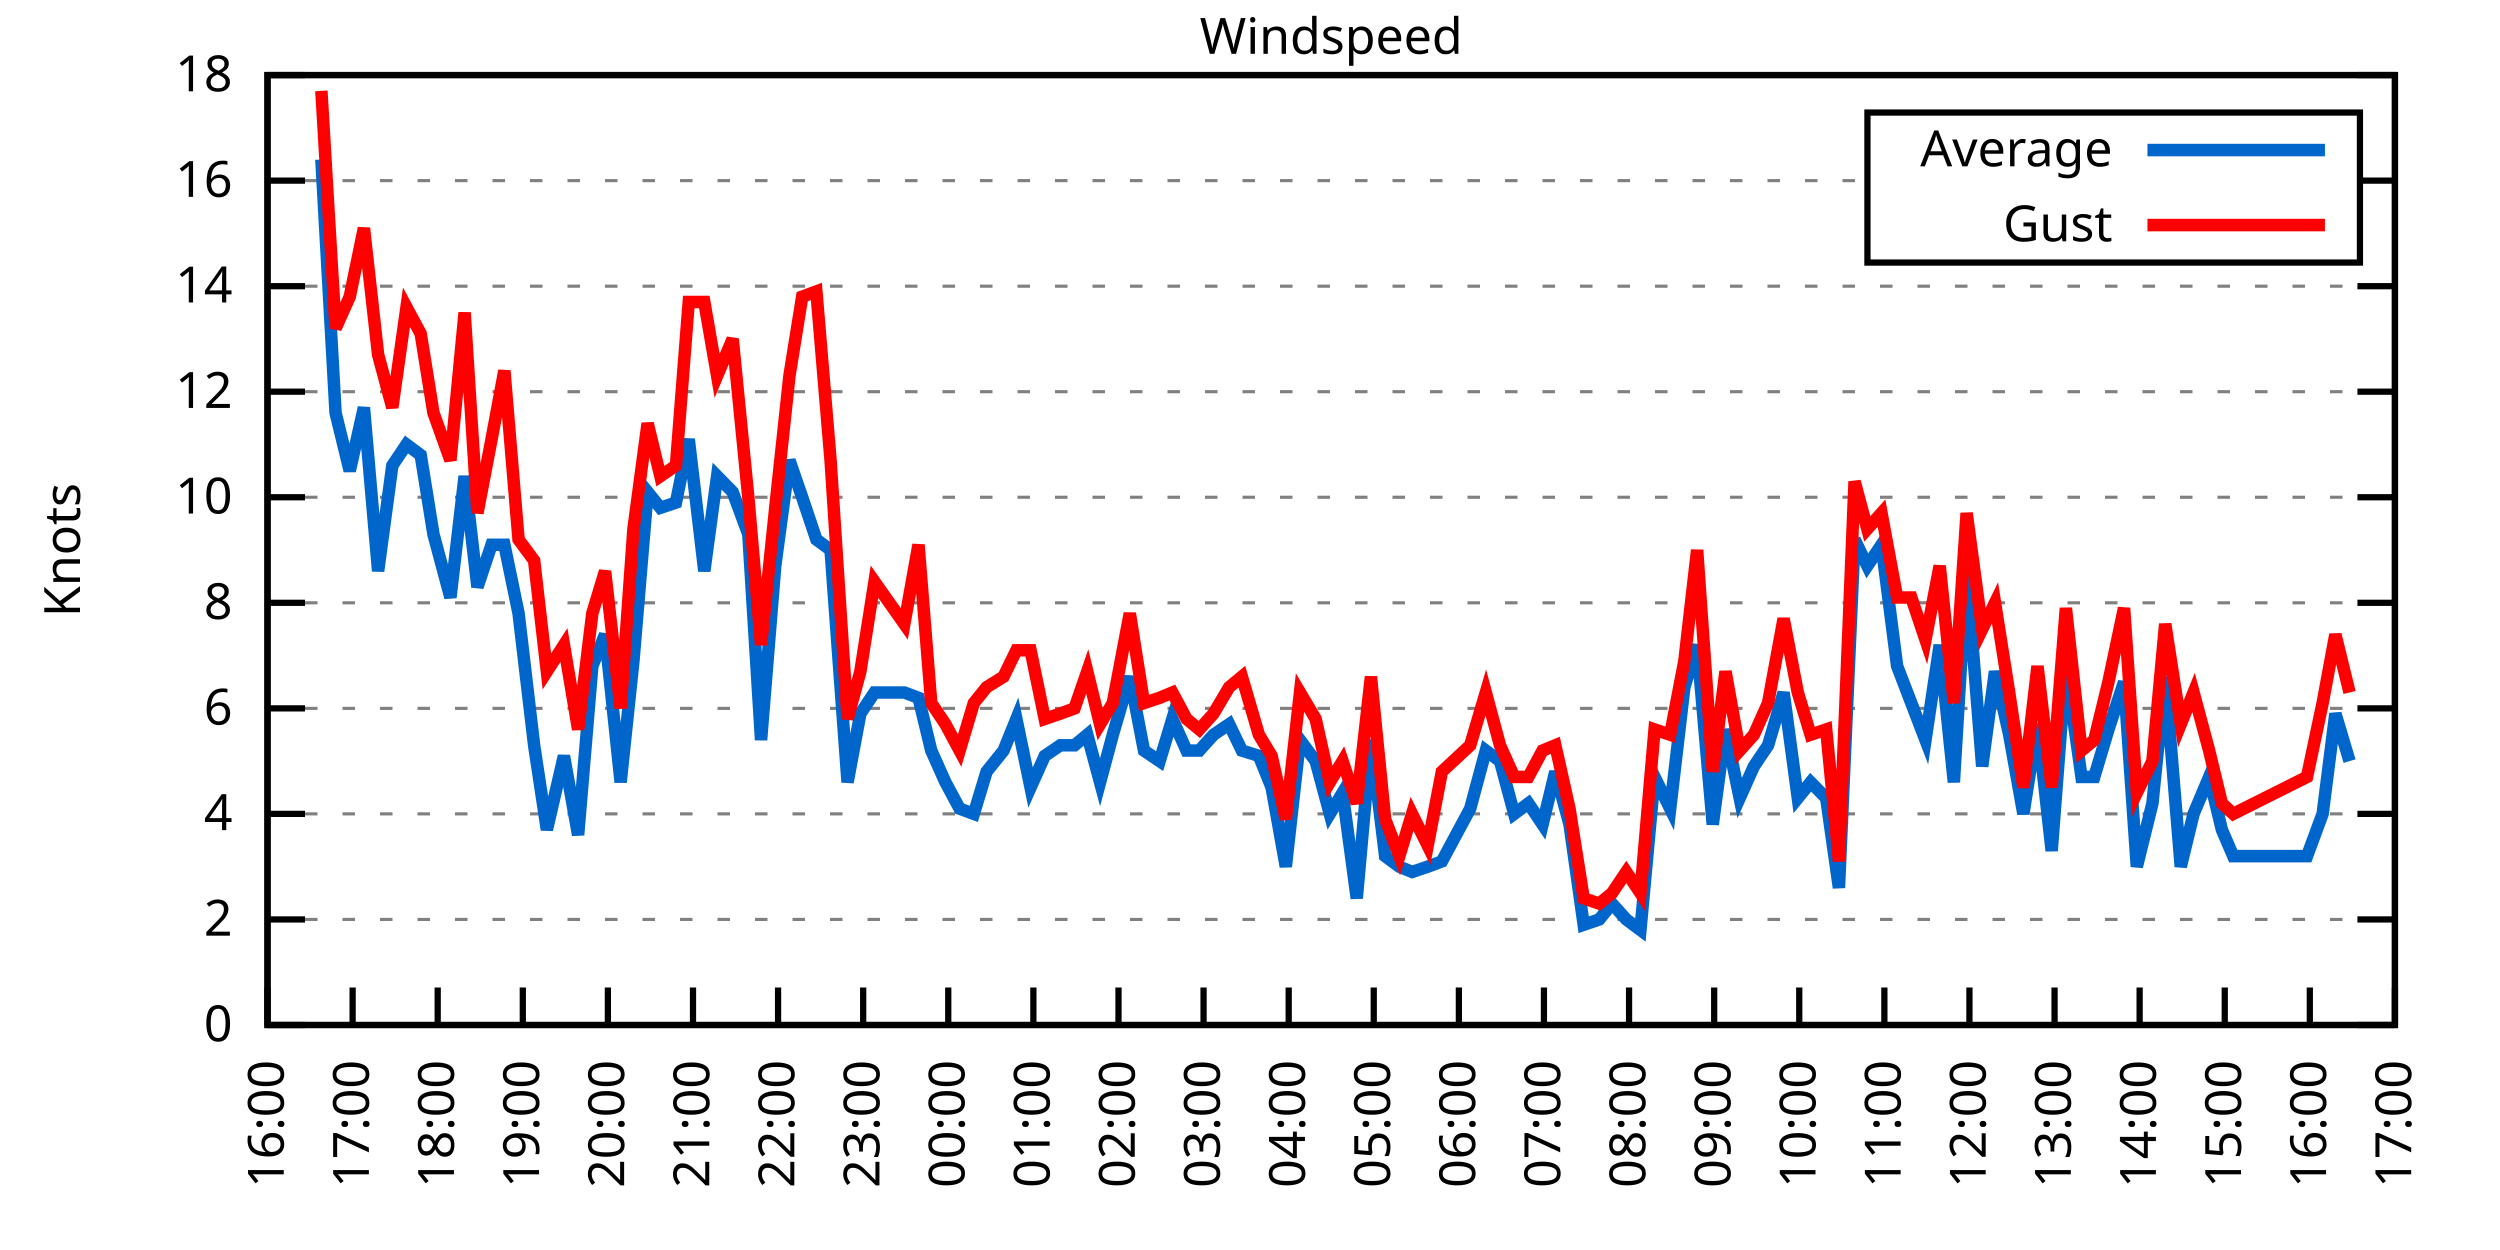
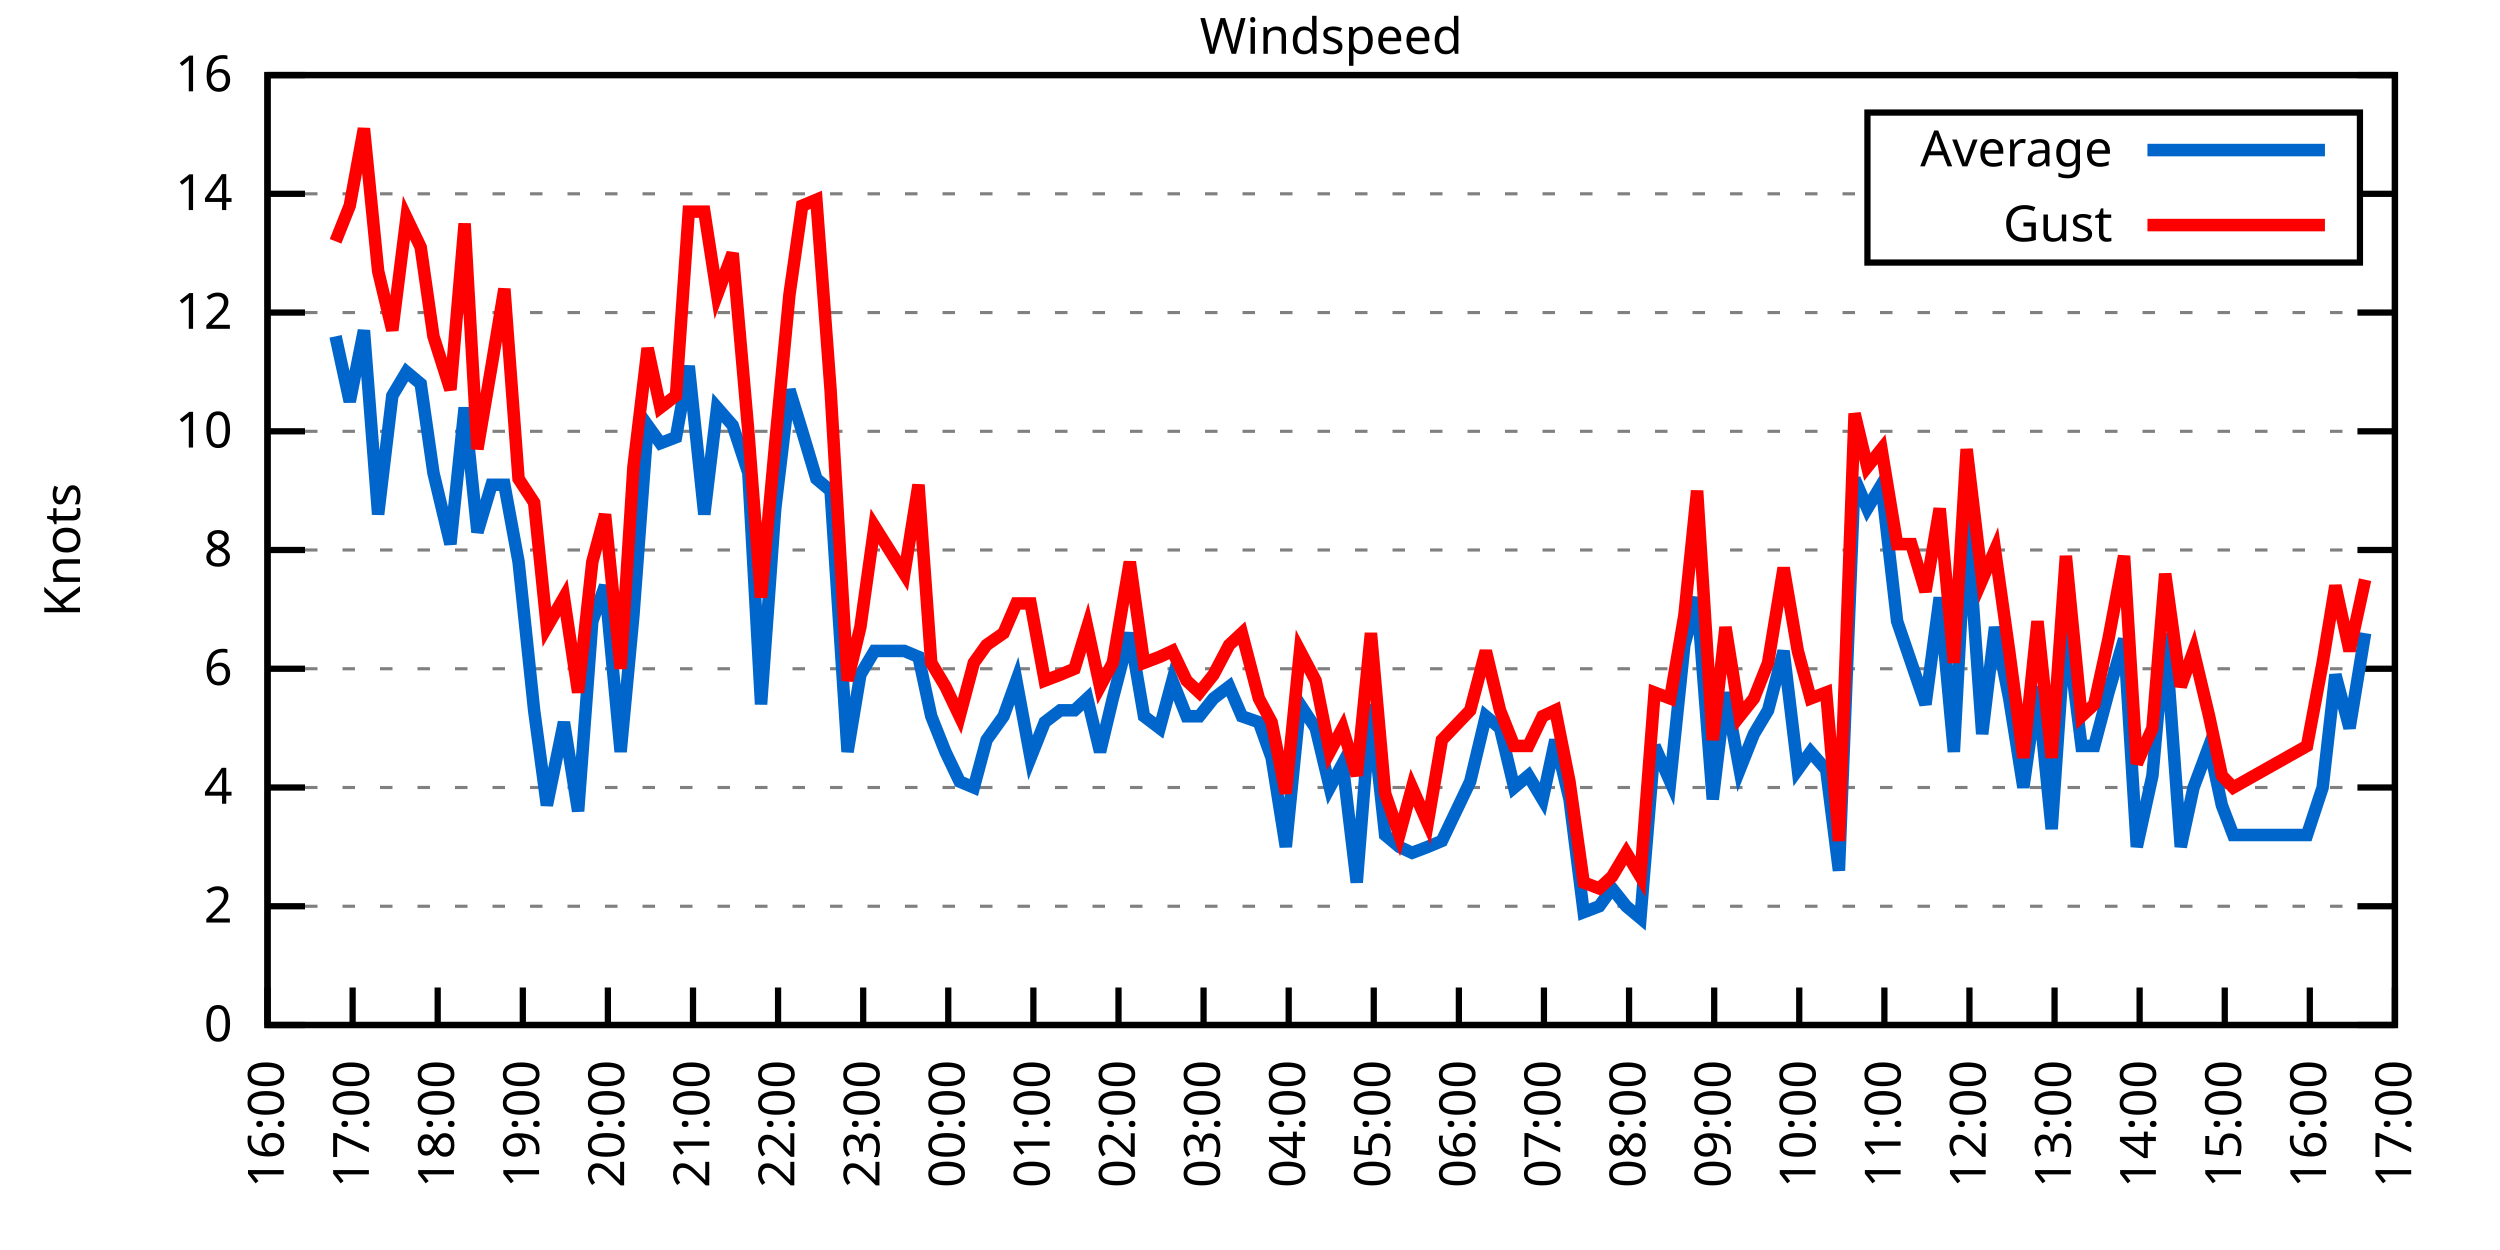
<svg xmlns="http://www.w3.org/2000/svg" xmlns:xlink="http://www.w3.org/1999/xlink" width="400" height="200" viewBox="0 0 400 200">
  <g id="gnuplot_canvas">
    <rect x="0" y="0" width="400" height="200" fill="none" />
    <defs>
      <circle id="gpDot" r="0.5" stroke-width="0.5" stroke="currentColor" />
      <path id="gpPt0" stroke-width="0.333" stroke="currentColor" d="M-1,0 h2 M0,-1 v2" />
      <path id="gpPt1" stroke-width="0.333" stroke="currentColor" d="M-1,-1 L1,1 M1,-1 L-1,1" />
      <path id="gpPt2" stroke-width="0.333" stroke="currentColor" d="M-1,0 L1,0 M0,-1 L0,1 M-1,-1 L1,1 M-1,1 L1,-1" />
      <rect id="gpPt3" stroke-width="0.333" stroke="currentColor" x="-1" y="-1" width="2" height="2" />
      <rect id="gpPt4" stroke-width="0.333" stroke="currentColor" fill="currentColor" x="-1" y="-1" width="2" height="2" />
      <circle id="gpPt5" stroke-width="0.333" stroke="currentColor" cx="0" cy="0" r="1" />
      <use xlink:href="#gpPt5" id="gpPt6" fill="currentColor" stroke="none" />
      <path id="gpPt7" stroke-width="0.333" stroke="currentColor" d="M0,-1.33 L-1.33,0.67 L1.33,0.67 z" />
      <use xlink:href="#gpPt7" id="gpPt8" fill="currentColor" stroke="none" />
      <use xlink:href="#gpPt7" id="gpPt9" stroke="currentColor" transform="rotate(180)" />
      <use xlink:href="#gpPt9" id="gpPt10" fill="currentColor" stroke="none" />
      <use xlink:href="#gpPt3" id="gpPt11" stroke="currentColor" transform="rotate(45)" />
      <use xlink:href="#gpPt11" id="gpPt12" fill="currentColor" stroke="none" />
      <path id="gpPt13" stroke-width="0.333" stroke="currentColor" d="M0,1.330 L1.265,0.411 L0.782,-1.067 L-0.782,-1.076 L-1.265,0.411 z" />
      <use xlink:href="#gpPt13" id="gpPt14" fill="currentColor" stroke="none" />
      <filter id="textbox" filterUnits="objectBoundingBox" x="0" y="0" height="1" width="1">
        <feFlood flood-color="white" flood-opacity="1" result="bgnd" />
        <feComposite in="SourceGraphic" in2="bgnd" operator="atop" />
      </filter>
      <filter id="greybox" filterUnits="objectBoundingBox" x="0" y="0" height="1" width="1">
        <feFlood flood-color="lightgrey" flood-opacity="1" result="grey" />
        <feComposite in="SourceGraphic" in2="grey" operator="atop" />
      </filter>
    </defs>
    <g fill="none" color="white" stroke="currentColor" stroke-width="1.00" stroke-linecap="butt" stroke-linejoin="miter">
</g>
    <g fill="none" color="black" stroke="currentColor" stroke-width="1.00" stroke-linecap="butt" stroke-linejoin="miter">
      <g stroke="none" shape-rendering="crispEdges">
        <polygon fill="rgb(255, 255, 255)" points="42.80,164.00 383.18,164.00 383.18,12.02 42.80,12.02 " />
      </g>
    </g>
    <g fill="none" color="black" stroke="currentColor" stroke-width="1.00" stroke-linecap="butt" stroke-linejoin="miter">
</g>
    <g fill="none" color="black" stroke="black" stroke-width="0.50" stroke-linecap="butt" stroke-linejoin="miter">
</g>
    <g fill="none" color="gray" stroke="currentColor" stroke-width="0.50" stroke-linecap="butt" stroke-linejoin="miter">
      <path stroke="gray" stroke-dasharray="2,4" class="gridline" d="M42.80,164.00 L383.19,164.00  " />
    </g>
    <g fill="none" color="gray" stroke="gray" stroke-width="1.00" stroke-linecap="butt" stroke-linejoin="miter">
</g>
    <g fill="none" color="black" stroke="currentColor" stroke-width="1.00" stroke-linecap="butt" stroke-linejoin="miter">
      <path stroke="black" d="M42.80,164.00 L48.80,164.00 M383.19,164.00 L377.19,164.00  " />
      <g transform="translate(37.20,166.60)" stroke="none" fill="black" font-family="Sans" font-size="8.00" text-anchor="end">
        <text>
          <tspan font-family="Sans"> 0</tspan>
        </text>
      </g>
    </g>
    <g fill="none" color="black" stroke="currentColor" stroke-width="1.00" stroke-linecap="butt" stroke-linejoin="miter">
</g>
    <g fill="none" color="black" stroke="black" stroke-width="0.50" stroke-linecap="butt" stroke-linejoin="miter">
</g>
    <g fill="none" color="gray" stroke="currentColor" stroke-width="0.50" stroke-linecap="butt" stroke-linejoin="miter">
-       <path stroke="gray" stroke-dasharray="2,4" class="gridline" d="M42.80,147.11 L383.19,147.11  " />
-     </g>
-     <g fill="none" color="gray" stroke="gray" stroke-width="1.00" stroke-linecap="butt" stroke-linejoin="miter">
- </g>
-     <g fill="none" color="black" stroke="currentColor" stroke-width="1.00" stroke-linecap="butt" stroke-linejoin="miter">
-       <path stroke="black" d="M42.80,147.11 L48.80,147.11 M383.19,147.11 L377.19,147.11  " />
-       <g transform="translate(37.20,149.71)" stroke="none" fill="black" font-family="Sans" font-size="8.00" text-anchor="end">
+       <path stroke="gray" stroke-dasharray="2,4" class="gridline" d="M42.80,145.00 L383.19,145.00  " />
+     </g>
+     <g fill="none" color="gray" stroke="gray" stroke-width="1.00" stroke-linecap="butt" stroke-linejoin="miter">
+ </g>
+     <g fill="none" color="black" stroke="currentColor" stroke-width="1.00" stroke-linecap="butt" stroke-linejoin="miter">
+       <path stroke="black" d="M42.80,145.00 L48.80,145.00 M383.19,145.00 L377.19,145.00  " />
+       <g transform="translate(37.20,147.60)" stroke="none" fill="black" font-family="Sans" font-size="8.00" text-anchor="end">
        <text>
          <tspan font-family="Sans"> 2</tspan>
        </text>
      </g>
    </g>
    <g fill="none" color="black" stroke="currentColor" stroke-width="1.00" stroke-linecap="butt" stroke-linejoin="miter">
</g>
    <g fill="none" color="black" stroke="black" stroke-width="0.50" stroke-linecap="butt" stroke-linejoin="miter">
</g>
    <g fill="none" color="gray" stroke="currentColor" stroke-width="0.50" stroke-linecap="butt" stroke-linejoin="miter">
-       <path stroke="gray" stroke-dasharray="2,4" class="gridline" d="M42.80,130.22 L383.19,130.22  " />
-     </g>
-     <g fill="none" color="gray" stroke="gray" stroke-width="1.00" stroke-linecap="butt" stroke-linejoin="miter">
- </g>
-     <g fill="none" color="black" stroke="currentColor" stroke-width="1.00" stroke-linecap="butt" stroke-linejoin="miter">
-       <path stroke="black" d="M42.80,130.22 L48.80,130.22 M383.19,130.22 L377.19,130.22  " />
-       <g transform="translate(37.20,132.82)" stroke="none" fill="black" font-family="Sans" font-size="8.00" text-anchor="end">
+       <path stroke="gray" stroke-dasharray="2,4" class="gridline" d="M42.80,126.00 L383.19,126.00  " />
+     </g>
+     <g fill="none" color="gray" stroke="gray" stroke-width="1.00" stroke-linecap="butt" stroke-linejoin="miter">
+ </g>
+     <g fill="none" color="black" stroke="currentColor" stroke-width="1.00" stroke-linecap="butt" stroke-linejoin="miter">
+       <path stroke="black" d="M42.80,126.00 L48.80,126.00 M383.19,126.00 L377.19,126.00  " />
+       <g transform="translate(37.20,128.60)" stroke="none" fill="black" font-family="Sans" font-size="8.00" text-anchor="end">
        <text>
          <tspan font-family="Sans"> 4</tspan>
        </text>
      </g>
    </g>
    <g fill="none" color="black" stroke="currentColor" stroke-width="1.00" stroke-linecap="butt" stroke-linejoin="miter">
</g>
    <g fill="none" color="black" stroke="black" stroke-width="0.50" stroke-linecap="butt" stroke-linejoin="miter">
</g>
    <g fill="none" color="gray" stroke="currentColor" stroke-width="0.50" stroke-linecap="butt" stroke-linejoin="miter">
-       <path stroke="gray" stroke-dasharray="2,4" class="gridline" d="M42.80,113.34 L383.19,113.34  " />
-     </g>
-     <g fill="none" color="gray" stroke="gray" stroke-width="1.00" stroke-linecap="butt" stroke-linejoin="miter">
- </g>
-     <g fill="none" color="black" stroke="currentColor" stroke-width="1.00" stroke-linecap="butt" stroke-linejoin="miter">
-       <path stroke="black" d="M42.80,113.34 L48.80,113.34 M383.19,113.34 L377.19,113.34  " />
-       <g transform="translate(37.20,115.94)" stroke="none" fill="black" font-family="Sans" font-size="8.00" text-anchor="end">
+       <path stroke="gray" stroke-dasharray="2,4" class="gridline" d="M42.80,107.00 L383.19,107.00  " />
+     </g>
+     <g fill="none" color="gray" stroke="gray" stroke-width="1.00" stroke-linecap="butt" stroke-linejoin="miter">
+ </g>
+     <g fill="none" color="black" stroke="currentColor" stroke-width="1.00" stroke-linecap="butt" stroke-linejoin="miter">
+       <path stroke="black" d="M42.80,107.00 L48.80,107.00 M383.19,107.00 L377.19,107.00  " />
+       <g transform="translate(37.20,109.60)" stroke="none" fill="black" font-family="Sans" font-size="8.00" text-anchor="end">
        <text>
          <tspan font-family="Sans"> 6</tspan>
        </text>
      </g>
    </g>
    <g fill="none" color="black" stroke="currentColor" stroke-width="1.00" stroke-linecap="butt" stroke-linejoin="miter">
</g>
    <g fill="none" color="black" stroke="black" stroke-width="0.50" stroke-linecap="butt" stroke-linejoin="miter">
</g>
    <g fill="none" color="gray" stroke="currentColor" stroke-width="0.50" stroke-linecap="butt" stroke-linejoin="miter">
-       <path stroke="gray" stroke-dasharray="2,4" class="gridline" d="M42.80,96.45 L383.19,96.45  " />
-     </g>
-     <g fill="none" color="gray" stroke="gray" stroke-width="1.00" stroke-linecap="butt" stroke-linejoin="miter">
- </g>
-     <g fill="none" color="black" stroke="currentColor" stroke-width="1.00" stroke-linecap="butt" stroke-linejoin="miter">
-       <path stroke="black" d="M42.80,96.45 L48.80,96.45 M383.19,96.45 L377.19,96.45  " />
-       <g transform="translate(37.20,99.05)" stroke="none" fill="black" font-family="Sans" font-size="8.00" text-anchor="end">
+       <path stroke="gray" stroke-dasharray="2,4" class="gridline" d="M42.80,88.00 L383.19,88.00  " />
+     </g>
+     <g fill="none" color="gray" stroke="gray" stroke-width="1.00" stroke-linecap="butt" stroke-linejoin="miter">
+ </g>
+     <g fill="none" color="black" stroke="currentColor" stroke-width="1.00" stroke-linecap="butt" stroke-linejoin="miter">
+       <path stroke="black" d="M42.80,88.00 L48.80,88.00 M383.19,88.00 L377.19,88.00  " />
+       <g transform="translate(37.20,90.60)" stroke="none" fill="black" font-family="Sans" font-size="8.00" text-anchor="end">
        <text>
          <tspan font-family="Sans"> 8</tspan>
        </text>
      </g>
    </g>
    <g fill="none" color="black" stroke="currentColor" stroke-width="1.00" stroke-linecap="butt" stroke-linejoin="miter">
</g>
    <g fill="none" color="black" stroke="black" stroke-width="0.50" stroke-linecap="butt" stroke-linejoin="miter">
</g>
    <g fill="none" color="gray" stroke="currentColor" stroke-width="0.50" stroke-linecap="butt" stroke-linejoin="miter">
-       <path stroke="gray" stroke-dasharray="2,4" class="gridline" d="M42.80,79.56 L383.19,79.56  " />
-     </g>
-     <g fill="none" color="gray" stroke="gray" stroke-width="1.00" stroke-linecap="butt" stroke-linejoin="miter">
- </g>
-     <g fill="none" color="black" stroke="currentColor" stroke-width="1.00" stroke-linecap="butt" stroke-linejoin="miter">
-       <path stroke="black" d="M42.80,79.56 L48.80,79.56 M383.19,79.56 L377.19,79.56  " />
-       <g transform="translate(37.20,82.16)" stroke="none" fill="black" font-family="Sans" font-size="8.00" text-anchor="end">
+       <path stroke="gray" stroke-dasharray="2,4" class="gridline" d="M42.80,69.01 L383.19,69.01  " />
+     </g>
+     <g fill="none" color="gray" stroke="gray" stroke-width="1.00" stroke-linecap="butt" stroke-linejoin="miter">
+ </g>
+     <g fill="none" color="black" stroke="currentColor" stroke-width="1.00" stroke-linecap="butt" stroke-linejoin="miter">
+       <path stroke="black" d="M42.80,69.01 L48.80,69.01 M383.19,69.01 L377.19,69.01  " />
+       <g transform="translate(37.20,71.61)" stroke="none" fill="black" font-family="Sans" font-size="8.00" text-anchor="end">
        <text>
          <tspan font-family="Sans"> 10</tspan>
        </text>
      </g>
    </g>
    <g fill="none" color="black" stroke="currentColor" stroke-width="1.00" stroke-linecap="butt" stroke-linejoin="miter">
</g>
    <g fill="none" color="black" stroke="black" stroke-width="0.50" stroke-linecap="butt" stroke-linejoin="miter">
</g>
    <g fill="none" color="gray" stroke="currentColor" stroke-width="0.50" stroke-linecap="butt" stroke-linejoin="miter">
-       <path stroke="gray" stroke-dasharray="2,4" class="gridline" d="M42.80,62.67 L383.19,62.67  " />
-     </g>
-     <g fill="none" color="gray" stroke="gray" stroke-width="1.00" stroke-linecap="butt" stroke-linejoin="miter">
- </g>
-     <g fill="none" color="black" stroke="currentColor" stroke-width="1.00" stroke-linecap="butt" stroke-linejoin="miter">
-       <path stroke="black" d="M42.80,62.67 L48.80,62.67 M383.19,62.67 L377.19,62.67  " />
-       <g transform="translate(37.20,65.27)" stroke="none" fill="black" font-family="Sans" font-size="8.00" text-anchor="end">
+       <path stroke="gray" stroke-dasharray="2,4" class="gridline" d="M42.80,50.01 L383.19,50.01  " />
+     </g>
+     <g fill="none" color="gray" stroke="gray" stroke-width="1.00" stroke-linecap="butt" stroke-linejoin="miter">
+ </g>
+     <g fill="none" color="black" stroke="currentColor" stroke-width="1.00" stroke-linecap="butt" stroke-linejoin="miter">
+       <path stroke="black" d="M42.80,50.01 L48.80,50.01 M383.19,50.01 L377.19,50.01  " />
+       <g transform="translate(37.20,52.61)" stroke="none" fill="black" font-family="Sans" font-size="8.00" text-anchor="end">
        <text>
          <tspan font-family="Sans"> 12</tspan>
        </text>
      </g>
    </g>
    <g fill="none" color="black" stroke="currentColor" stroke-width="1.00" stroke-linecap="butt" stroke-linejoin="miter">
</g>
    <g fill="none" color="black" stroke="black" stroke-width="0.50" stroke-linecap="butt" stroke-linejoin="miter">
</g>
    <g fill="none" color="gray" stroke="currentColor" stroke-width="0.50" stroke-linecap="butt" stroke-linejoin="miter">
-       <path stroke="gray" stroke-dasharray="2,4" class="gridline" d="M42.80,45.79 L383.19,45.79  " />
-     </g>
-     <g fill="none" color="gray" stroke="gray" stroke-width="1.00" stroke-linecap="butt" stroke-linejoin="miter">
- </g>
-     <g fill="none" color="black" stroke="currentColor" stroke-width="1.00" stroke-linecap="butt" stroke-linejoin="miter">
-       <path stroke="black" d="M42.80,45.79 L48.80,45.79 M383.19,45.79 L377.19,45.79  " />
-       <g transform="translate(37.20,48.39)" stroke="none" fill="black" font-family="Sans" font-size="8.00" text-anchor="end">
+       <path stroke="gray" stroke-dasharray="2,4" class="gridline" d="M42.80,31.01 L298.79,31.01 M377.59,31.01 L383.19,31.01  " />
+     </g>
+     <g fill="none" color="gray" stroke="gray" stroke-width="1.00" stroke-linecap="butt" stroke-linejoin="miter">
+ </g>
+     <g fill="none" color="black" stroke="currentColor" stroke-width="1.00" stroke-linecap="butt" stroke-linejoin="miter">
+       <path stroke="black" d="M42.80,31.01 L48.80,31.01 M383.19,31.01 L377.19,31.01  " />
+       <g transform="translate(37.20,33.61)" stroke="none" fill="black" font-family="Sans" font-size="8.00" text-anchor="end">
        <text>
          <tspan font-family="Sans"> 14</tspan>
-         </text>
-       </g>
-     </g>
-     <g fill="none" color="black" stroke="currentColor" stroke-width="1.00" stroke-linecap="butt" stroke-linejoin="miter">
- </g>
-     <g fill="none" color="black" stroke="black" stroke-width="0.50" stroke-linecap="butt" stroke-linejoin="miter">
- </g>
-     <g fill="none" color="gray" stroke="currentColor" stroke-width="0.50" stroke-linecap="butt" stroke-linejoin="miter">
-       <path stroke="gray" stroke-dasharray="2,4" class="gridline" d="M42.80,28.90 L298.79,28.90 M377.59,28.90 L383.19,28.90  " />
-     </g>
-     <g fill="none" color="gray" stroke="gray" stroke-width="1.00" stroke-linecap="butt" stroke-linejoin="miter">
- </g>
-     <g fill="none" color="black" stroke="currentColor" stroke-width="1.00" stroke-linecap="butt" stroke-linejoin="miter">
-       <path stroke="black" d="M42.80,28.90 L48.80,28.90 M383.19,28.90 L377.19,28.90  " />
-       <g transform="translate(37.20,31.50)" stroke="none" fill="black" font-family="Sans" font-size="8.00" text-anchor="end">
-         <text>
-           <tspan font-family="Sans"> 16</tspan>
        </text>
      </g>
    </g>
    <g fill="none" color="black" stroke="currentColor" stroke-width="1.00" stroke-linecap="butt" stroke-linejoin="miter">
</g>
    <g fill="none" color="black" stroke="black" stroke-width="0.50" stroke-linecap="butt" stroke-linejoin="miter">
</g>
    <g fill="none" color="gray" stroke="currentColor" stroke-width="0.50" stroke-linecap="butt" stroke-linejoin="miter">
      <path stroke="gray" stroke-dasharray="2,4" class="gridline" d="M42.80,12.01 L383.19,12.01  " />
    </g>
    <g fill="none" color="gray" stroke="gray" stroke-width="1.00" stroke-linecap="butt" stroke-linejoin="miter">
</g>
    <g fill="none" color="black" stroke="currentColor" stroke-width="1.00" stroke-linecap="butt" stroke-linejoin="miter">
      <path stroke="black" d="M42.80,12.01 L48.80,12.01 M383.19,12.01 L377.19,12.01  " />
      <g transform="translate(37.20,14.61)" stroke="none" fill="black" font-family="Sans" font-size="8.00" text-anchor="end">
        <text>
-           <tspan font-family="Sans"> 18</tspan>
+           <tspan font-family="Sans"> 16</tspan>
        </text>
      </g>
    </g>
    <g fill="none" color="black" stroke="currentColor" stroke-width="1.00" stroke-linecap="butt" stroke-linejoin="miter">
      <path stroke="black" d="M42.80,164.00 L42.80,158.00  " />
      <g transform="translate(45.40,169.60) rotate(270.00)" stroke="none" fill="black" font-family="Sans" font-size="8.00" text-anchor="end">
        <text>
          <tspan font-family="Sans">16:00</tspan>
        </text>
      </g>
    </g>
    <g fill="none" color="black" stroke="currentColor" stroke-width="1.00" stroke-linecap="butt" stroke-linejoin="miter">
      <path stroke="black" d="M56.42,164.00 L56.42,158.00  " />
      <g transform="translate(59.02,169.60) rotate(270.00)" stroke="none" fill="black" font-family="Sans" font-size="8.00" text-anchor="end">
        <text>
          <tspan font-family="Sans">17:00</tspan>
        </text>
      </g>
    </g>
    <g fill="none" color="black" stroke="currentColor" stroke-width="1.00" stroke-linecap="butt" stroke-linejoin="miter">
      <path stroke="black" d="M70.03,164.00 L70.03,158.00  " />
      <g transform="translate(72.63,169.60) rotate(270.00)" stroke="none" fill="black" font-family="Sans" font-size="8.00" text-anchor="end">
        <text>
          <tspan font-family="Sans">18:00</tspan>
        </text>
      </g>
    </g>
    <g fill="none" color="black" stroke="currentColor" stroke-width="1.00" stroke-linecap="butt" stroke-linejoin="miter">
      <path stroke="black" d="M83.65,164.00 L83.65,158.00  " />
      <g transform="translate(86.25,169.60) rotate(270.00)" stroke="none" fill="black" font-family="Sans" font-size="8.00" text-anchor="end">
        <text>
          <tspan font-family="Sans">19:00</tspan>
        </text>
      </g>
    </g>
    <g fill="none" color="black" stroke="currentColor" stroke-width="1.00" stroke-linecap="butt" stroke-linejoin="miter">
      <path stroke="black" d="M97.26,164.00 L97.26,158.00  " />
      <g transform="translate(99.86,169.60) rotate(270.00)" stroke="none" fill="black" font-family="Sans" font-size="8.00" text-anchor="end">
        <text>
          <tspan font-family="Sans">20:00</tspan>
        </text>
      </g>
    </g>
    <g fill="none" color="black" stroke="currentColor" stroke-width="1.00" stroke-linecap="butt" stroke-linejoin="miter">
      <path stroke="black" d="M110.88,164.00 L110.88,158.00  " />
      <g transform="translate(113.48,169.60) rotate(270.00)" stroke="none" fill="black" font-family="Sans" font-size="8.00" text-anchor="end">
        <text>
          <tspan font-family="Sans">21:00</tspan>
        </text>
      </g>
    </g>
    <g fill="none" color="black" stroke="currentColor" stroke-width="1.00" stroke-linecap="butt" stroke-linejoin="miter">
      <path stroke="black" d="M124.49,164.00 L124.49,158.00  " />
      <g transform="translate(127.09,169.60) rotate(270.00)" stroke="none" fill="black" font-family="Sans" font-size="8.00" text-anchor="end">
        <text>
          <tspan font-family="Sans">22:00</tspan>
        </text>
      </g>
    </g>
    <g fill="none" color="black" stroke="currentColor" stroke-width="1.00" stroke-linecap="butt" stroke-linejoin="miter">
      <path stroke="black" d="M138.11,164.00 L138.11,158.00  " />
      <g transform="translate(140.71,169.60) rotate(270.00)" stroke="none" fill="black" font-family="Sans" font-size="8.00" text-anchor="end">
        <text>
          <tspan font-family="Sans">23:00</tspan>
        </text>
      </g>
    </g>
    <g fill="none" color="black" stroke="currentColor" stroke-width="1.00" stroke-linecap="butt" stroke-linejoin="miter">
      <path stroke="black" d="M151.72,164.00 L151.72,158.00  " />
      <g transform="translate(154.32,169.60) rotate(270.00)" stroke="none" fill="black" font-family="Sans" font-size="8.00" text-anchor="end">
        <text>
          <tspan font-family="Sans">00:00</tspan>
        </text>
      </g>
    </g>
    <g fill="none" color="black" stroke="currentColor" stroke-width="1.00" stroke-linecap="butt" stroke-linejoin="miter">
      <path stroke="black" d="M165.34,164.00 L165.34,158.00  " />
      <g transform="translate(167.94,169.60) rotate(270.00)" stroke="none" fill="black" font-family="Sans" font-size="8.00" text-anchor="end">
        <text>
          <tspan font-family="Sans">01:00</tspan>
        </text>
      </g>
    </g>
    <g fill="none" color="black" stroke="currentColor" stroke-width="1.00" stroke-linecap="butt" stroke-linejoin="miter">
      <path stroke="black" d="M178.96,164.00 L178.96,158.00  " />
      <g transform="translate(181.56,169.60) rotate(270.00)" stroke="none" fill="black" font-family="Sans" font-size="8.00" text-anchor="end">
        <text>
          <tspan font-family="Sans">02:00</tspan>
        </text>
      </g>
    </g>
    <g fill="none" color="black" stroke="currentColor" stroke-width="1.00" stroke-linecap="butt" stroke-linejoin="miter">
      <path stroke="black" d="M192.57,164.00 L192.57,158.00  " />
      <g transform="translate(195.17,169.60) rotate(270.00)" stroke="none" fill="black" font-family="Sans" font-size="8.00" text-anchor="end">
        <text>
          <tspan font-family="Sans">03:00</tspan>
        </text>
      </g>
    </g>
    <g fill="none" color="black" stroke="currentColor" stroke-width="1.00" stroke-linecap="butt" stroke-linejoin="miter">
      <path stroke="black" d="M206.19,164.00 L206.19,158.00  " />
      <g transform="translate(208.79,169.60) rotate(270.00)" stroke="none" fill="black" font-family="Sans" font-size="8.00" text-anchor="end">
        <text>
          <tspan font-family="Sans">04:00</tspan>
        </text>
      </g>
    </g>
    <g fill="none" color="black" stroke="currentColor" stroke-width="1.00" stroke-linecap="butt" stroke-linejoin="miter">
      <path stroke="black" d="M219.80,164.00 L219.80,158.00  " />
      <g transform="translate(222.40,169.60) rotate(270.00)" stroke="none" fill="black" font-family="Sans" font-size="8.00" text-anchor="end">
        <text>
          <tspan font-family="Sans">05:00</tspan>
        </text>
      </g>
    </g>
    <g fill="none" color="black" stroke="currentColor" stroke-width="1.00" stroke-linecap="butt" stroke-linejoin="miter">
      <path stroke="black" d="M233.42,164.00 L233.42,158.00  " />
      <g transform="translate(236.02,169.60) rotate(270.00)" stroke="none" fill="black" font-family="Sans" font-size="8.00" text-anchor="end">
        <text>
          <tspan font-family="Sans">06:00</tspan>
        </text>
      </g>
    </g>
    <g fill="none" color="black" stroke="currentColor" stroke-width="1.00" stroke-linecap="butt" stroke-linejoin="miter">
      <path stroke="black" d="M247.03,164.00 L247.03,158.00  " />
      <g transform="translate(249.63,169.60) rotate(270.00)" stroke="none" fill="black" font-family="Sans" font-size="8.00" text-anchor="end">
        <text>
          <tspan font-family="Sans">07:00</tspan>
        </text>
      </g>
    </g>
    <g fill="none" color="black" stroke="currentColor" stroke-width="1.00" stroke-linecap="butt" stroke-linejoin="miter">
      <path stroke="black" d="M260.65,164.00 L260.65,158.00  " />
      <g transform="translate(263.25,169.60) rotate(270.00)" stroke="none" fill="black" font-family="Sans" font-size="8.00" text-anchor="end">
        <text>
          <tspan font-family="Sans">08:00</tspan>
        </text>
      </g>
    </g>
    <g fill="none" color="black" stroke="currentColor" stroke-width="1.00" stroke-linecap="butt" stroke-linejoin="miter">
      <path stroke="black" d="M274.27,164.00 L274.27,158.00  " />
      <g transform="translate(276.87,169.60) rotate(270.00)" stroke="none" fill="black" font-family="Sans" font-size="8.00" text-anchor="end">
        <text>
          <tspan font-family="Sans">09:00</tspan>
        </text>
      </g>
    </g>
    <g fill="none" color="black" stroke="currentColor" stroke-width="1.00" stroke-linecap="butt" stroke-linejoin="miter">
      <path stroke="black" d="M287.88,164.00 L287.88,158.00  " />
      <g transform="translate(290.48,169.60) rotate(270.00)" stroke="none" fill="black" font-family="Sans" font-size="8.00" text-anchor="end">
        <text>
          <tspan font-family="Sans">10:00</tspan>
        </text>
      </g>
    </g>
    <g fill="none" color="black" stroke="currentColor" stroke-width="1.00" stroke-linecap="butt" stroke-linejoin="miter">
      <path stroke="black" d="M301.50,164.00 L301.50,158.00  " />
      <g transform="translate(304.10,169.60) rotate(270.00)" stroke="none" fill="black" font-family="Sans" font-size="8.00" text-anchor="end">
        <text>
          <tspan font-family="Sans">11:00</tspan>
        </text>
      </g>
    </g>
    <g fill="none" color="black" stroke="currentColor" stroke-width="1.00" stroke-linecap="butt" stroke-linejoin="miter">
      <path stroke="black" d="M315.11,164.00 L315.11,158.00  " />
      <g transform="translate(317.71,169.60) rotate(270.00)" stroke="none" fill="black" font-family="Sans" font-size="8.00" text-anchor="end">
        <text>
          <tspan font-family="Sans">12:00</tspan>
        </text>
      </g>
    </g>
    <g fill="none" color="black" stroke="currentColor" stroke-width="1.00" stroke-linecap="butt" stroke-linejoin="miter">
      <path stroke="black" d="M328.73,164.00 L328.73,158.00  " />
      <g transform="translate(331.33,169.60) rotate(270.00)" stroke="none" fill="black" font-family="Sans" font-size="8.00" text-anchor="end">
        <text>
          <tspan font-family="Sans">13:00</tspan>
        </text>
      </g>
    </g>
    <g fill="none" color="black" stroke="currentColor" stroke-width="1.00" stroke-linecap="butt" stroke-linejoin="miter">
      <path stroke="black" d="M342.34,164.00 L342.34,158.00  " />
      <g transform="translate(344.94,169.60) rotate(270.00)" stroke="none" fill="black" font-family="Sans" font-size="8.00" text-anchor="end">
        <text>
          <tspan font-family="Sans">14:00</tspan>
        </text>
      </g>
    </g>
    <g fill="none" color="black" stroke="currentColor" stroke-width="1.00" stroke-linecap="butt" stroke-linejoin="miter">
      <path stroke="black" d="M355.96,164.00 L355.96,158.00  " />
      <g transform="translate(358.56,169.60) rotate(270.00)" stroke="none" fill="black" font-family="Sans" font-size="8.00" text-anchor="end">
        <text>
          <tspan font-family="Sans">15:00</tspan>
        </text>
      </g>
    </g>
    <g fill="none" color="black" stroke="currentColor" stroke-width="1.00" stroke-linecap="butt" stroke-linejoin="miter">
      <path stroke="black" d="M369.57,164.00 L369.57,158.00  " />
      <g transform="translate(372.17,169.60) rotate(270.00)" stroke="none" fill="black" font-family="Sans" font-size="8.00" text-anchor="end">
        <text>
          <tspan font-family="Sans">16:00</tspan>
        </text>
      </g>
    </g>
    <g fill="none" color="black" stroke="currentColor" stroke-width="1.00" stroke-linecap="butt" stroke-linejoin="miter">
      <path stroke="black" d="M383.19,164.00 L383.19,158.00  " />
      <g transform="translate(385.79,169.60) rotate(270.00)" stroke="none" fill="black" font-family="Sans" font-size="8.00" text-anchor="end">
        <text>
          <tspan font-family="Sans">17:00</tspan>
        </text>
      </g>
    </g>
    <g fill="none" color="black" stroke="currentColor" stroke-width="1.00" stroke-linecap="butt" stroke-linejoin="miter">
</g>
    <g fill="none" color="black" stroke="currentColor" stroke-width="1.00" stroke-linecap="butt" stroke-linejoin="miter">
      <path stroke="black" d="M42.80,12.01 L42.80,164.00 L383.19,164.00 L383.19,12.01 L42.80,12.01 Z  " />
    </g>
    <g fill="none" color="black" stroke="currentColor" stroke-width="1.00" stroke-linecap="butt" stroke-linejoin="miter">
</g>
    <g fill="none" color="black" stroke="currentColor" stroke-width="1.00" stroke-linecap="butt" stroke-linejoin="miter">
      <path stroke="black" d="M298.79,42.01 L298.79,18.01 L377.59,18.01 L377.59,42.01 L298.79,42.01 Z  " />
    </g>
    <g id="Windspeed_plot_1">
      <g fill="none" color="white" stroke="black" stroke-width="2.00" stroke-linecap="butt" stroke-linejoin="miter">
</g>
      <g fill="none" color="black" stroke="currentColor" stroke-width="2.00" stroke-linecap="butt" stroke-linejoin="miter">
        <g transform="translate(337.99,26.61)" stroke="none" fill="black" font-family="Sans" font-size="8.00" text-anchor="end">
          <text>
            <tspan font-family="Sans">Average</tspan>
          </text>
        </g>
      </g>
      <g fill="none" color="black" stroke="currentColor" stroke-width="2.00" stroke-linecap="butt" stroke-linejoin="miter">
-         <path stroke="rgb(  0, 102, 204)" d="M343.59,24.01 L371.99,24.01 M51.42,25.52 L53.69,66.05 L55.96,75.34 L58.23,65.21 L60.50,91.38 L62.77,74.49   L65.04,71.12 L67.31,72.81 L69.35,85.47 L72.07,95.60 L74.34,76.18 L76.39,93.92 L78.65,87.16 L80.70,87.16   L82.97,98.14 L85.46,119.25 L87.50,132.76 L90.23,120.94 L92.50,133.60 L94.77,106.58 L96.81,101.52 L99.30,125.16   L101.35,105.74 L103.62,78.72 L105.66,81.25 L108.15,80.41 L110.20,70.27 L112.69,91.38 L114.74,76.18 L117.23,78.72   L119.73,85.47 L121.77,118.40 L124.04,90.54 L126.31,73.65 L128.35,79.56 L130.62,86.32 L132.89,88.00 L135.61,125.16   L137.66,114.18 L139.92,110.80 L144.69,110.80 L146.96,111.65 L149.00,120.09 L151.27,125.16 L153.54,129.38 L155.81,130.22   L157.85,123.47 L160.57,120.09 L162.62,115.03 L164.89,126.00 L167.16,120.94 L169.65,119.25 L171.92,119.25 L173.96,117.56   L176.01,125.16 L178.05,117.56 L180.77,108.27 L183.04,120.09 L185.54,121.78 L187.58,115.03 L189.85,120.09 L191.89,120.09   L194.16,117.56 L196.66,115.87 L198.70,120.09 L201.42,120.94 L203.46,126.00 L205.73,138.67 L208.00,118.40 L210.50,121.78   L212.77,130.22 L214.81,126.85 L217.08,143.73 L219.35,118.40 L221.62,136.98 L223.89,138.67 L225.93,139.51 L228.43,138.67   L230.70,137.82 L235.23,129.38 L237.73,120.09 L240.00,121.78 L242.27,130.22 L244.54,128.54 L246.81,131.91 L248.85,123.47   L251.12,131.91 L253.39,147.96 L255.88,147.11 L257.93,144.58 L260.20,147.11 L262.47,148.80 L264.73,124.31 L267.23,129.38   L269.50,109.96 L271.54,103.20 L274.04,131.91 L276.08,116.71 L278.35,127.69 L280.62,122.62 L282.89,119.25 L285.38,110.80   L287.65,127.69 L289.70,125.16 L292.19,127.69 L294.23,142.05 L296.73,86.32 L298.77,90.54 L301.04,87.16 L303.54,106.58   L305.81,112.49 L308.08,118.40 L310.35,103.20 L312.62,125.16 L314.66,91.38 L317.15,122.62 L319.20,107.43 L321.47,117.56   L323.74,130.22 L326.00,115.87 L328.27,136.14 L330.54,106.58 L333.04,124.31 L335.08,124.31 L337.35,116.71 L339.85,109.11   L341.89,138.67 L344.39,128.54 L346.43,108.27 L348.92,138.67 L350.97,130.22 L353.46,124.31 L355.50,132.76 L357.32,136.98   L369.12,136.98 L371.62,130.22 L373.66,114.18 L375.93,121.78  " />
+         <path stroke="rgb(  0, 102, 204)" d="M343.59,24.01 L371.99,24.01 M53.69,53.81 L55.96,64.26 L58.23,52.86 L60.50,82.31 L62.77,63.31 L65.04,59.51   L67.31,61.41 L69.35,75.66 L72.07,87.06 L74.34,65.21 L76.39,85.16 L78.65,77.56 L80.70,77.56 L82.97,89.90   L85.46,113.65 L87.50,128.85 L90.23,115.55 L92.50,129.80 L94.77,99.40 L96.81,93.70 L99.30,120.30 L101.35,98.45   L103.62,68.06 L105.66,70.91 L108.15,69.96 L110.20,58.56 L112.69,82.31 L114.74,65.21 L117.23,68.06 L119.73,75.66   L121.77,112.70 L124.04,81.36 L126.31,62.36 L128.35,69.01 L130.62,76.61 L132.89,78.51 L135.61,120.30 L137.66,107.95   L139.92,104.15 L144.69,104.15 L146.96,105.10 L149.00,114.60 L151.27,120.30 L153.54,125.05 L155.81,126.00 L157.85,118.40   L160.57,114.60 L162.62,108.90 L164.89,121.25 L167.16,115.55 L169.65,113.65 L171.92,113.65 L173.96,111.75 L176.01,120.30   L178.05,111.75 L180.77,101.30 L183.04,114.60 L185.54,116.50 L187.58,108.90 L189.85,114.60 L191.89,114.60 L194.16,111.75   L196.66,109.85 L198.70,114.60 L201.42,115.55 L203.46,121.25 L205.73,135.50 L208.00,112.70 L210.50,116.50 L212.77,126.00   L214.81,122.20 L217.08,141.20 L219.35,112.70 L221.62,133.60 L223.89,135.50 L225.93,136.45 L228.43,135.50 L230.70,134.55   L235.23,125.05 L237.73,114.60 L240.00,116.50 L242.27,126.00 L244.54,124.10 L246.81,127.90 L248.85,118.40 L251.12,127.90   L253.39,145.95 L255.88,145.00 L257.93,142.15 L260.20,145.00 L262.47,146.90 L264.73,119.35 L267.23,125.05 L269.50,103.20   L271.54,95.60 L274.04,127.90 L276.08,110.80 L278.35,123.15 L280.62,117.45 L282.89,113.65 L285.38,104.15 L287.65,123.15   L289.70,120.30 L292.19,123.15 L294.23,139.30 L296.73,76.61 L298.77,81.36 L301.04,77.56 L303.54,99.40 L305.81,106.05   L308.08,112.70 L310.35,95.60 L312.62,120.30 L314.66,82.31 L317.15,117.45 L319.20,100.35 L321.47,111.75 L323.74,126.00   L326.00,109.85 L328.27,132.65 L330.54,99.40 L333.04,119.35 L335.08,119.35 L337.35,110.80 L339.85,102.25 L341.89,135.50   L344.39,124.10 L346.43,101.30 L348.92,135.50 L350.97,126.00 L353.46,119.35 L355.50,128.85 L357.32,133.60 L369.12,133.60   L371.62,126.00 L373.66,107.95 L375.93,116.50 L378.42,101.30  " />
      </g>
    </g>
    <g id="Windspeed_plot_2">
      <g fill="none" color="black" stroke="currentColor" stroke-width="2.00" stroke-linecap="butt" stroke-linejoin="miter">
        <g transform="translate(337.99,38.61)" stroke="none" fill="black" font-family="Sans" font-size="8.00" text-anchor="end">
          <text>
            <tspan font-family="Sans">Gust</tspan>
          </text>
        </g>
      </g>
      <g fill="none" color="black" stroke="currentColor" stroke-width="2.00" stroke-linecap="butt" stroke-linejoin="miter">
-         <path stroke="rgb(255,   0,   0)" d="M343.59,36.01 L371.99,36.01 M51.42,14.54 L53.69,52.54 L55.96,47.47 L58.23,36.50 L60.50,56.76 L62.77,65.21   L65.04,49.16 L67.31,53.39 L69.35,66.05 L72.07,73.65 L74.34,50.01 L76.39,82.09 L78.65,70.27 L80.70,59.30   L82.97,86.32 L85.46,89.69 L87.50,107.43 L90.23,103.20 L92.50,116.71 L94.77,98.14 L96.81,91.38 L99.30,113.34   L101.35,84.63 L103.62,67.74 L105.66,76.18 L108.15,74.49 L110.20,48.32 L112.69,48.32 L114.74,60.14 L117.23,54.23   L119.73,79.56 L121.77,103.20 L124.04,81.25 L126.31,60.14 L128.35,47.47 L130.62,46.63 L132.89,73.65 L135.61,115.03   L137.66,107.43 L139.92,93.07 L144.69,99.83 L146.96,87.16 L149.00,112.49 L151.27,115.87 L153.54,120.09 L155.81,112.49   L157.85,109.96 L160.57,108.27 L162.62,104.05 L164.89,104.05 L167.16,115.03 L169.65,114.18 L171.92,113.34 L173.96,107.43   L176.01,115.87 L178.05,112.49 L180.77,98.14 L183.04,112.49 L185.54,111.65 L187.58,110.80 L189.85,115.03 L191.89,116.71   L194.16,114.18 L196.66,109.96 L198.70,108.27 L201.42,117.56 L203.46,120.94 L205.73,131.07 L208.00,110.80 L210.50,115.03   L212.77,125.16 L214.81,121.78 L217.08,128.54 L219.35,108.27 L221.62,131.07 L223.89,136.98 L225.93,130.22 L228.43,135.29   L230.70,123.47 L235.23,119.25 L237.73,110.80 L240.00,119.25 L242.27,124.31 L244.54,124.31 L246.81,120.09 L248.85,119.25   L251.12,129.38 L253.39,143.73 L255.88,144.58 L257.93,142.89 L260.20,139.51 L262.47,142.89 L264.73,116.71 L267.23,117.56   L269.50,105.74 L271.54,88.00 L274.04,123.47 L276.08,107.43 L278.35,120.09 L280.62,117.56 L282.89,112.49 L285.38,98.98   L287.65,110.80 L289.70,117.56 L292.19,116.71 L294.23,137.82 L296.73,77.03 L298.77,84.63 L301.04,82.09 L303.54,95.60   L305.81,95.60 L308.08,102.36 L310.35,90.54 L312.62,112.49 L314.66,82.09 L317.15,100.67 L319.20,96.45 L321.47,110.80   L323.74,126.00 L326.00,106.58 L328.27,126.00 L330.54,97.29 L333.04,120.09 L335.08,118.40 L337.35,109.11 L339.85,97.29   L341.89,126.85 L344.39,121.78 L346.43,99.83 L348.92,115.87 L350.97,110.80 L353.46,120.09 L355.50,128.54 L357.32,130.22   L369.12,124.31 L371.62,112.49 L373.66,101.52 L375.93,110.80  " />
+         <path stroke="rgb(255,   0,   0)" d="M343.59,36.01 L371.99,36.01 M53.69,38.61 L55.96,32.91 L58.23,20.56 L60.50,43.36 L62.77,52.86 L65.04,34.81   L67.31,39.56 L69.35,53.81 L72.07,62.36 L74.34,35.76 L76.39,71.86 L78.65,58.56 L80.70,46.21 L82.97,76.61   L85.46,80.41 L87.50,100.35 L90.23,95.60 L92.50,110.80 L94.77,89.90 L96.81,82.31 L99.30,107.00 L101.35,74.71   L103.62,55.71 L105.66,65.21 L108.15,63.31 L110.20,33.86 L112.69,33.86 L114.74,47.16 L117.23,40.51 L119.73,69.01   L121.77,95.60 L124.04,70.91 L126.31,47.16 L128.35,32.91 L130.62,31.96 L132.89,62.36 L135.61,108.90 L137.66,100.35   L139.92,84.21 L144.69,91.80 L146.96,77.56 L149.00,106.05 L151.27,109.85 L153.54,114.60 L155.81,106.05 L157.85,103.20   L160.57,101.30 L162.62,96.55 L164.89,96.55 L167.16,108.90 L169.65,107.95 L171.92,107.00 L173.96,100.35 L176.01,109.85   L178.05,106.05 L180.77,89.90 L183.04,106.05 L185.54,105.10 L187.58,104.15 L189.85,108.90 L191.89,110.80 L194.16,107.95   L196.66,103.20 L198.70,101.30 L201.42,111.75 L203.46,115.55 L205.73,126.95 L208.00,104.15 L210.50,108.90 L212.77,120.30   L214.81,116.50 L217.08,124.10 L219.35,101.30 L221.62,126.95 L223.89,133.60 L225.93,126.00 L228.43,131.70 L230.70,118.40   L235.23,113.65 L237.73,104.15 L240.00,113.65 L242.27,119.35 L244.54,119.35 L246.81,114.60 L248.85,113.65 L251.12,125.05   L253.39,141.20 L255.88,142.15 L257.93,140.25 L260.20,136.45 L262.47,140.25 L264.73,110.80 L267.23,111.75 L269.50,98.45   L271.54,78.51 L274.04,118.40 L276.08,100.35 L278.35,114.60 L280.62,111.75 L282.89,106.05 L285.38,90.85 L287.65,104.15   L289.70,111.75 L292.19,110.80 L294.23,134.55 L296.73,66.16 L298.77,74.71 L301.04,71.86 L303.54,87.06 L305.81,87.06   L308.08,94.65 L310.35,81.36 L312.62,106.05 L314.66,71.86 L317.15,92.75 L319.20,88.00 L321.47,104.15 L323.74,121.25   L326.00,99.40 L328.27,121.25 L330.54,88.95 L333.04,114.60 L335.08,112.70 L337.35,102.25 L339.85,88.95 L341.89,122.20   L344.39,116.50 L346.43,91.80 L348.92,109.85 L350.97,104.15 L353.46,114.60 L355.50,124.10 L357.32,126.00 L369.12,119.35   L371.62,106.05 L373.66,93.70 L375.93,104.15 L378.42,92.75  " />
      </g>
    </g>
    <g fill="none" color="black" stroke="currentColor" stroke-width="2.00" stroke-linecap="butt" stroke-linejoin="miter">
</g>
    <g fill="none" color="black" stroke="black" stroke-width="1.00" stroke-linecap="butt" stroke-linejoin="miter">
</g>
    <g fill="none" color="black" stroke="currentColor" stroke-width="1.00" stroke-linecap="butt" stroke-linejoin="miter">
      <path stroke="black" d="M42.80,12.01 L42.80,164.00 L383.19,164.00 L383.19,12.01 L42.80,12.01 Z  " />
      <g transform="translate(12.80,88.01) rotate(270.00)" stroke="none" fill="black" font-family="Sans" font-size="8.00" text-anchor="middle">
        <text>
          <tspan font-family="Sans">Knots</tspan>
        </text>
      </g>
    </g>
    <g fill="none" color="black" stroke="currentColor" stroke-width="1.00" stroke-linecap="butt" stroke-linejoin="miter">
</g>
    <g fill="none" color="black" stroke="currentColor" stroke-width="1.00" stroke-linecap="butt" stroke-linejoin="miter">
      <g transform="translate(212.99,8.61)" stroke="none" fill="black" font-family="Sans" font-size="8.00" text-anchor="middle">
        <text>
          <tspan font-family="Sans">Windspeed</tspan>
        </text>
      </g>
    </g>
    <g fill="none" color="black" stroke="currentColor" stroke-width="1.00" stroke-linecap="butt" stroke-linejoin="miter">
</g>
  </g>
</svg>
